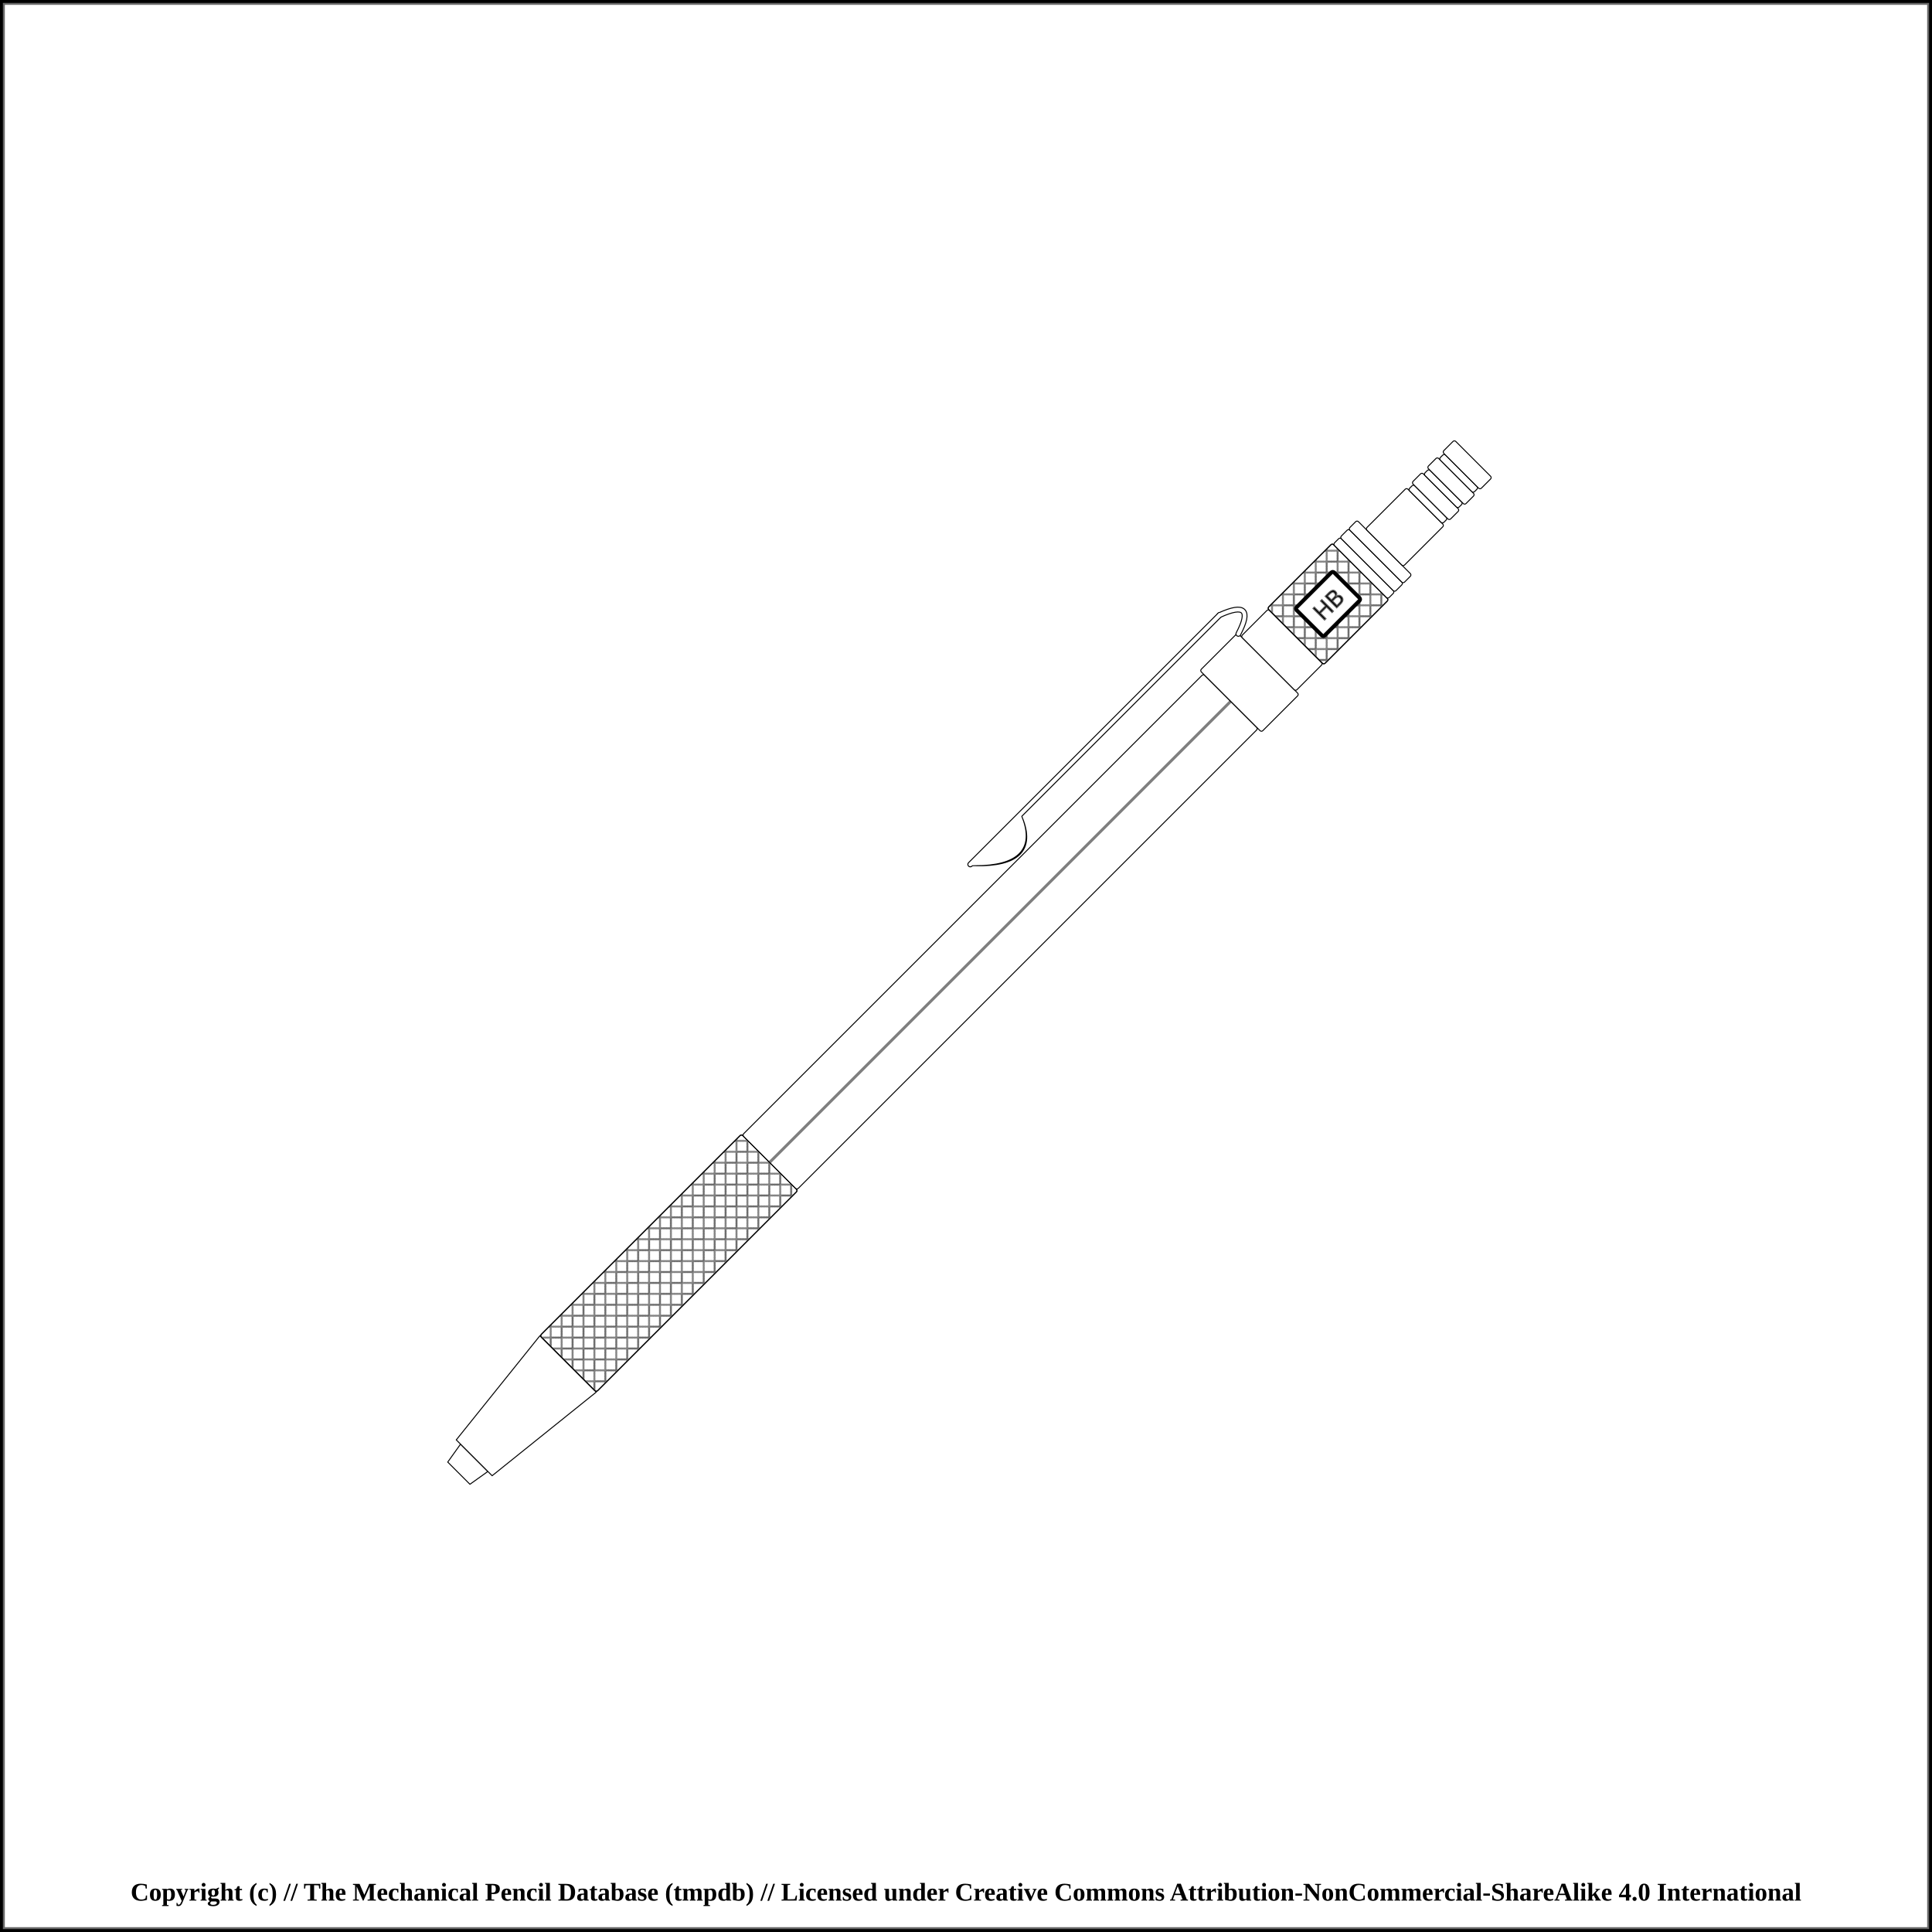
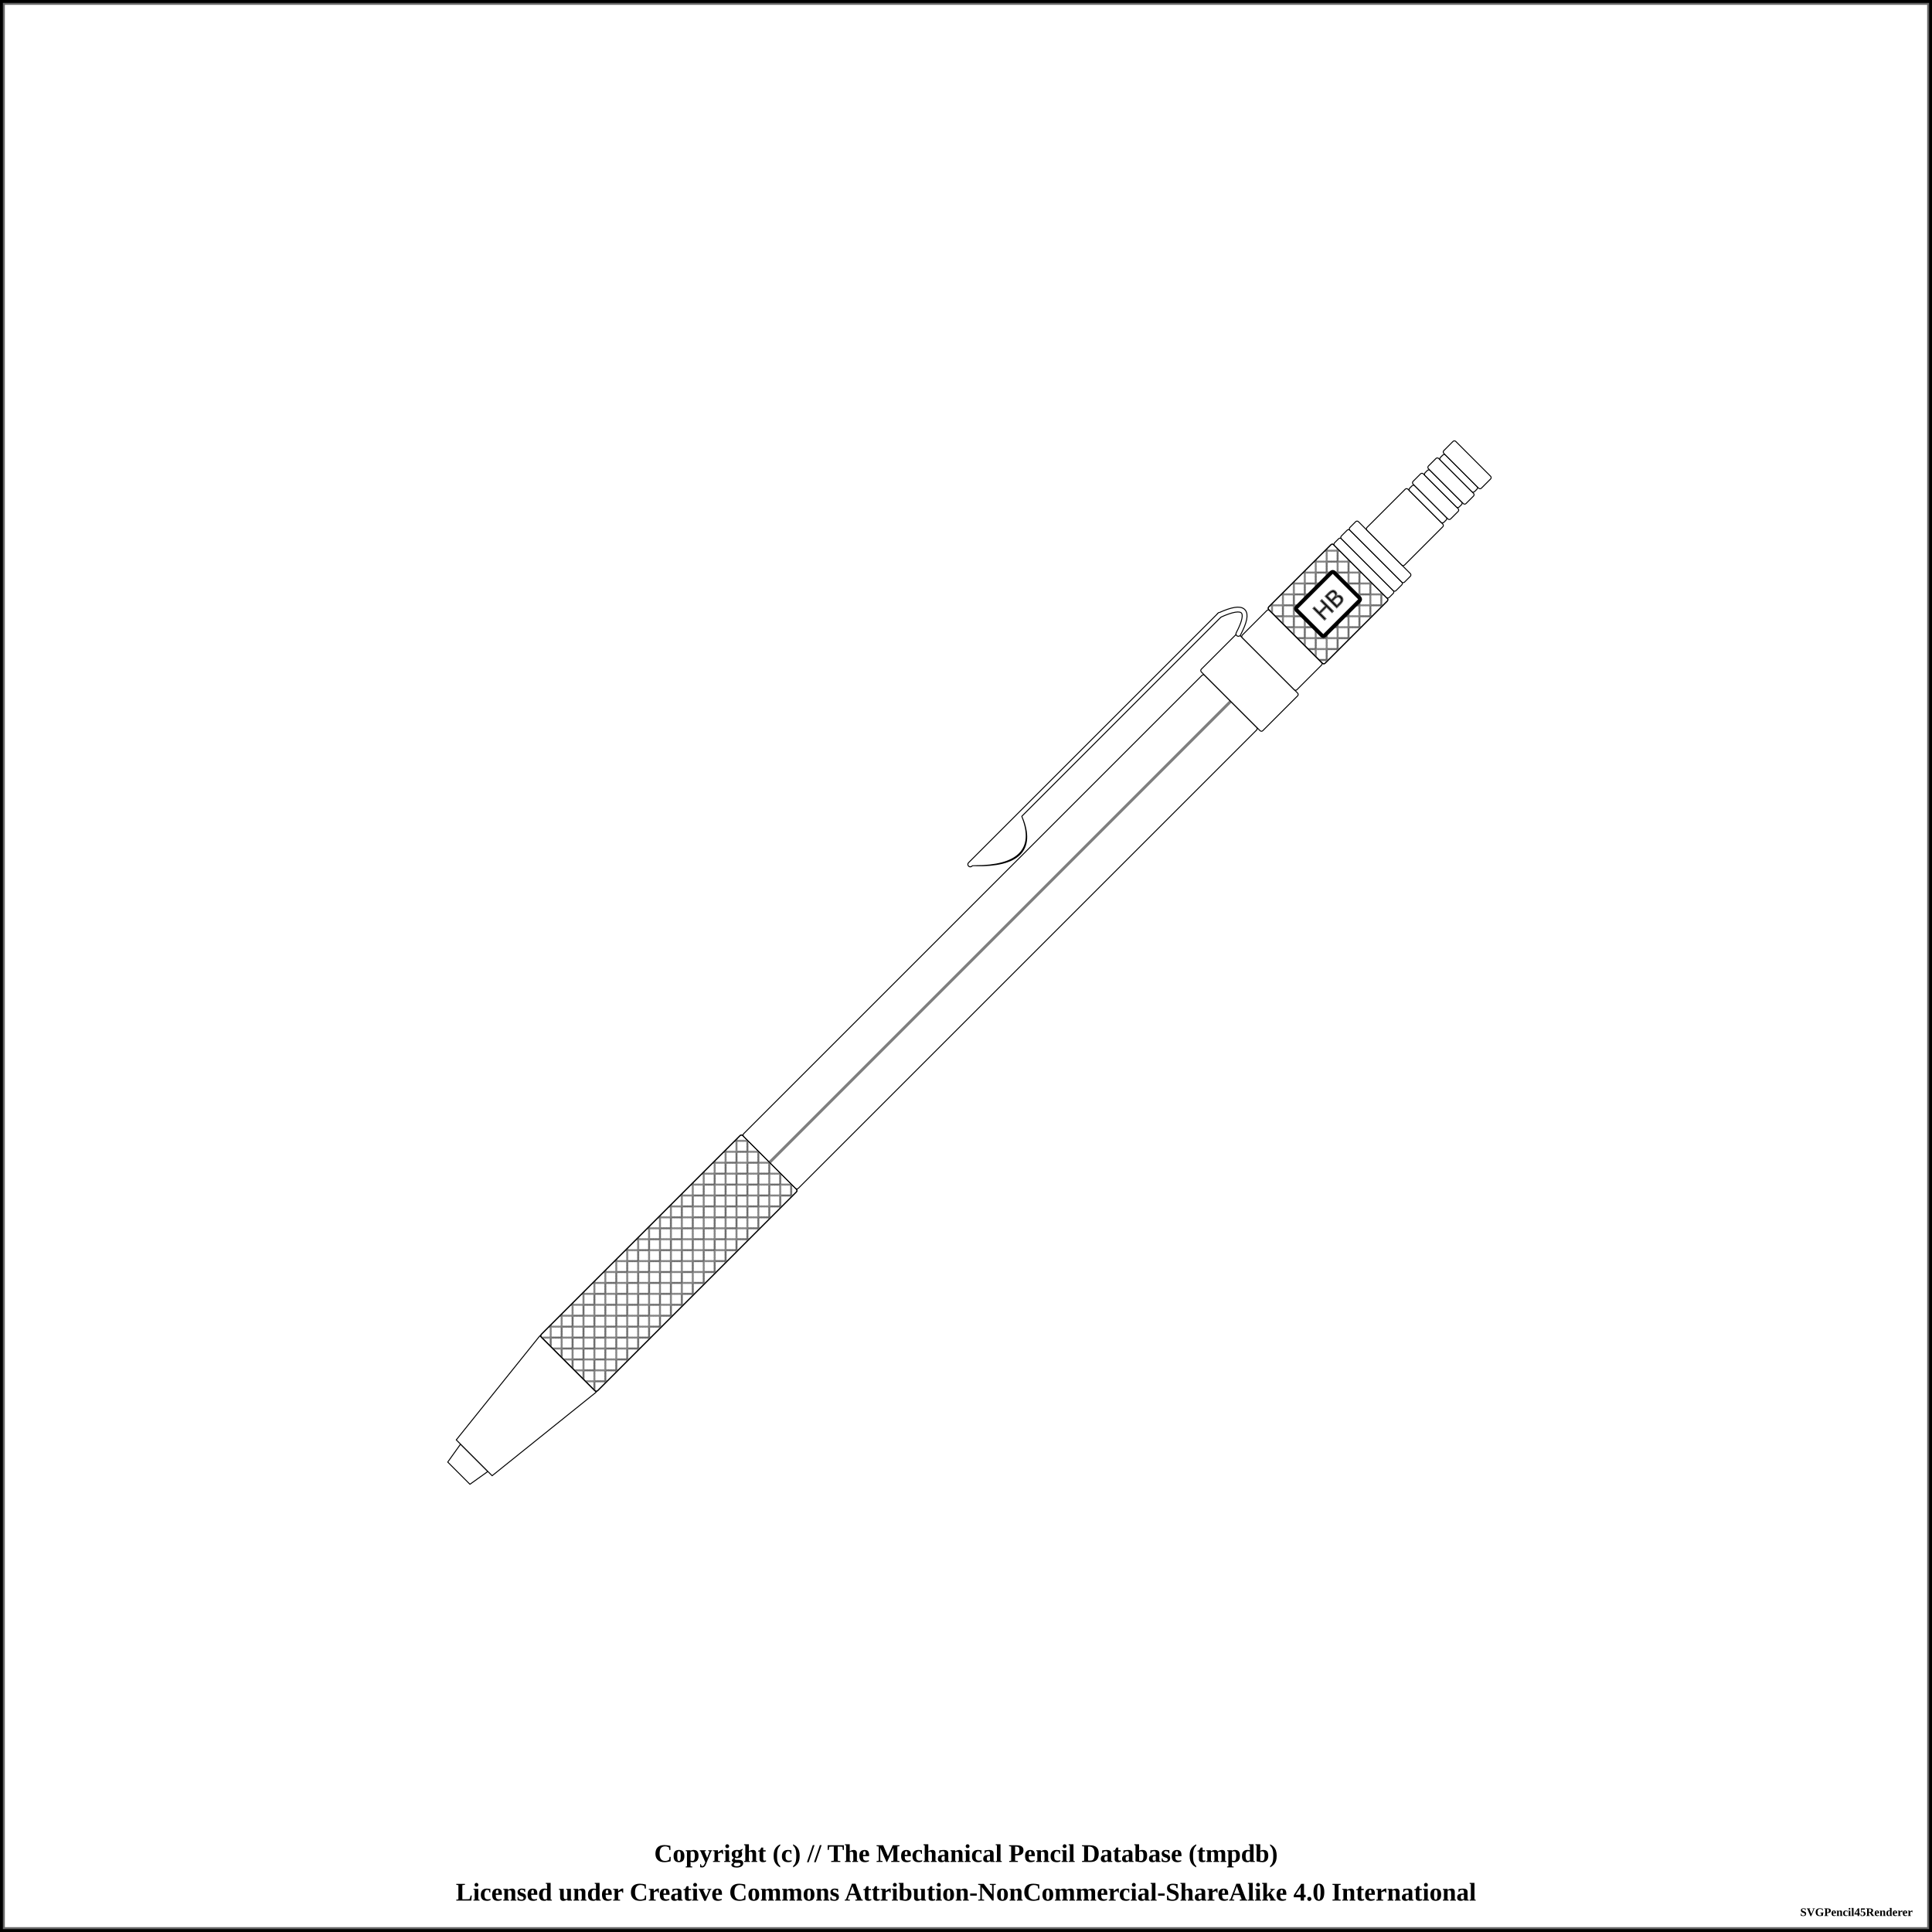
<svg xmlns="http://www.w3.org/2000/svg" width="1000" height="1000">
  <pattern id="diagonalHatch" patternUnits="userSpaceOnUse" width="8" height="8">
    <path stroke="dimgray" stroke-linecap="round" stroke-width="1" d="M 4,4 L 8,8" />
    <path stroke="dimgray" stroke-linecap="round" stroke-width="1" d="M 4,4 L 0,8" />
    <path stroke="gray" stroke-linecap="round" stroke-width="1" d="M 4,4 L 8,0" />
    <path stroke="gray" stroke-linecap="round" stroke-width="1" d="M 4,4 L 0,0" />
  </pattern>
  <pattern id="spring" patternUnits="userSpaceOnUse" width="8" height="100">
    <path stroke="dimgray" stroke-linecap="round" stroke-width="2" d="M 0,0 L 8,100" />
    <path stroke="white" stroke-linecap="round" stroke-width="1" d="M 0,0 L 8,100" />
  </pattern>
  <rect x="0" y="0" width="1000" height="1000" fill="white" stroke="black" stroke-width="4" />
  <rect x="2" y="2" width="996" height="996" fill="white" stroke="dimgray" stroke-width="1" />
  <g transform="rotate(-45 500 500)">
    <path d="M128.75 491.875 L140 490 L140 510 L128.75 508.125 Z" stroke-width="0.5" stroke="black" stroke-linejoin="round" fill="white" />
    <path d="M140 486.875 L208.75 479.375 L208.75 520.625 L140 513.125 Z" stroke-width="0.5" stroke="black" stroke-linejoin="round" fill="white" />
    <rect x="208.75" y="479.375" width="147.5" height="41.25" rx="1" ry="1" stroke-width="0.5" stroke="black" fill="white" />
    <rect x="208.75" y="479.375" width="147.5" height="41.25" rx="1" ry="1" stroke-width="0.5" stroke="black" fill="url(#diagonalHatch)" />
    <rect x="356.25" y="480" width="337.5" height="40" rx="1" ry="1" stroke-width="0.5" stroke="black" fill="white" />
    <line x1="356.25" y1="500" x2="693.75" y2="500" stroke-width="1.5" stroke="black" fill="none" stroke-opacity="0.5" />
    <line x1="356.25" y1="500" x2="693.75" y2="500" stroke-width="0.5" stroke="gray" fill="none" stroke-opacity="0.5" />
    <rect x="693.75" y="477.5" width="27.5" height="45" rx="1" ry="1" stroke-width="0.5" stroke="black" fill="white" />
    <path d="M541 465.875 Q563.75 489.375 573.75 465.875 Z" stroke-width="3" stroke="black" fill="dimgray" stroke-linecap="round" />
    <line x1="538.75" y1="464.375" x2="721.25" y2="464.375" stroke-width="3" stroke="black" fill="dimgray" stroke-linecap="round" />
/&gt;<path d="M721.25 464.375 Q741.25 471.875 721.25 478.125" stroke-width="3" stroke="black" fill="none" stroke-linecap="round" />
    <path d="M541 465.875 Q563.75 488.375 573.75 465.875 Z" stroke-width="2" stroke="white" fill="white" stroke-linecap="round" />
    <line x1="538.75" y1="464.375" x2="721.25" y2="464.375" stroke-width="2" stroke="white" fill="white" stroke-linecap="round" />
/&gt;<path d="M721.25 464.375 Q741.25 471.875 721.25 478.125" stroke-width="2" stroke="white" fill="none" stroke-linecap="round" />
    <rect x="721.25" y="480" width="20" height="40" rx="1" ry="1" stroke-width="0.5" stroke="black" fill="white" />
    <rect x="741.25" y="479.375" width="47.5" height="41.25" rx="1" ry="1" stroke-width="0.5" stroke="black" fill="white" />
    <rect x="741.25" y="479.375" width="47.5" height="41.25" rx="1" ry="1" stroke-width="0.5" stroke="black" fill="url(#diagonalHatch)" />
    <rect x="751.25" y="489.688" width="27.5" height="20.625" rx="1" ry="1" stroke-width="2" stroke="black" fill="white" />
    <text x="765" y="500" text-anchor="middle" dominant-baseline="central">
      <tspan stroke="dimgray" stroke-width="0.5" font-family="sans-serif" fill="black" textLength="{this.width * 5 - 24}"> HB</tspan>
    </text>
    <rect x="788.75" y="480" width="5" height="40" rx="1" ry="1" stroke-width="0.5" stroke="black" fill="white" />
    <rect x="793.75" y="480" width="6.25" height="40" rx="1" ry="1" stroke-width="0.5" stroke="black" fill="white" />
    <rect x="800" y="480" width="6.25" height="40" rx="1" ry="1" stroke-width="0.5" stroke="black" fill="white" />
    <rect x="806.25" y="486.25" width="30" height="27.5" rx="1" ry="1" stroke-width="0.5" stroke="black" fill="white" />
    <rect x="836.25" y="487.5" width="3.75" height="25" rx="1" ry="1" stroke-width="0.5" stroke="black" fill="white" />
    <rect x="840" y="486.25" width="7.5" height="27.5" rx="1" ry="1" stroke-width="0.5" stroke="black" fill="white" />
    <rect x="847.5" y="487.5" width="3.75" height="25" rx="1" ry="1" stroke-width="0.5" stroke="black" fill="white" />
    <rect x="851.25" y="486.25" width="7.5" height="27.5" rx="1" ry="1" stroke-width="0.5" stroke="black" fill="white" />
    <rect x="858.75" y="487.5" width="3.75" height="25" rx="1" ry="1" stroke-width="0.5" stroke="black" fill="white" />
    <rect x="862.5" y="486.25" width="8.75" height="27.5" rx="1" ry="1" stroke-width="0.5" stroke="black" fill="white" />
  </g>
-   <text x="50%" y="980" font-size="1.1em" font-weight="bold" text-anchor="middle" dominant-baseline="middle">Copyright (c) // The Mechanical Pencil Database (tmpdb) // Licensed under Creative Commons Attribution-NonCommercial-ShareAlike 4.0 International</text>
+   <text x="50%" y="960" font-size="1.1em" font-weight="bold" text-anchor="middle" dominant-baseline="middle">Copyright (c) // The Mechanical Pencil Database (tmpdb)</text>
+   <text x="50%" y="980" font-size="1.1em" font-weight="bold" text-anchor="middle" dominant-baseline="middle">Licensed under Creative Commons Attribution-NonCommercial-ShareAlike 4.0 International</text>
+   <text x="990" y="990" font-size="0.5em" font-weight="bold" text-anchor="end" dominant-baseline="middle">SVGPencil45Renderer</text>
</svg>
